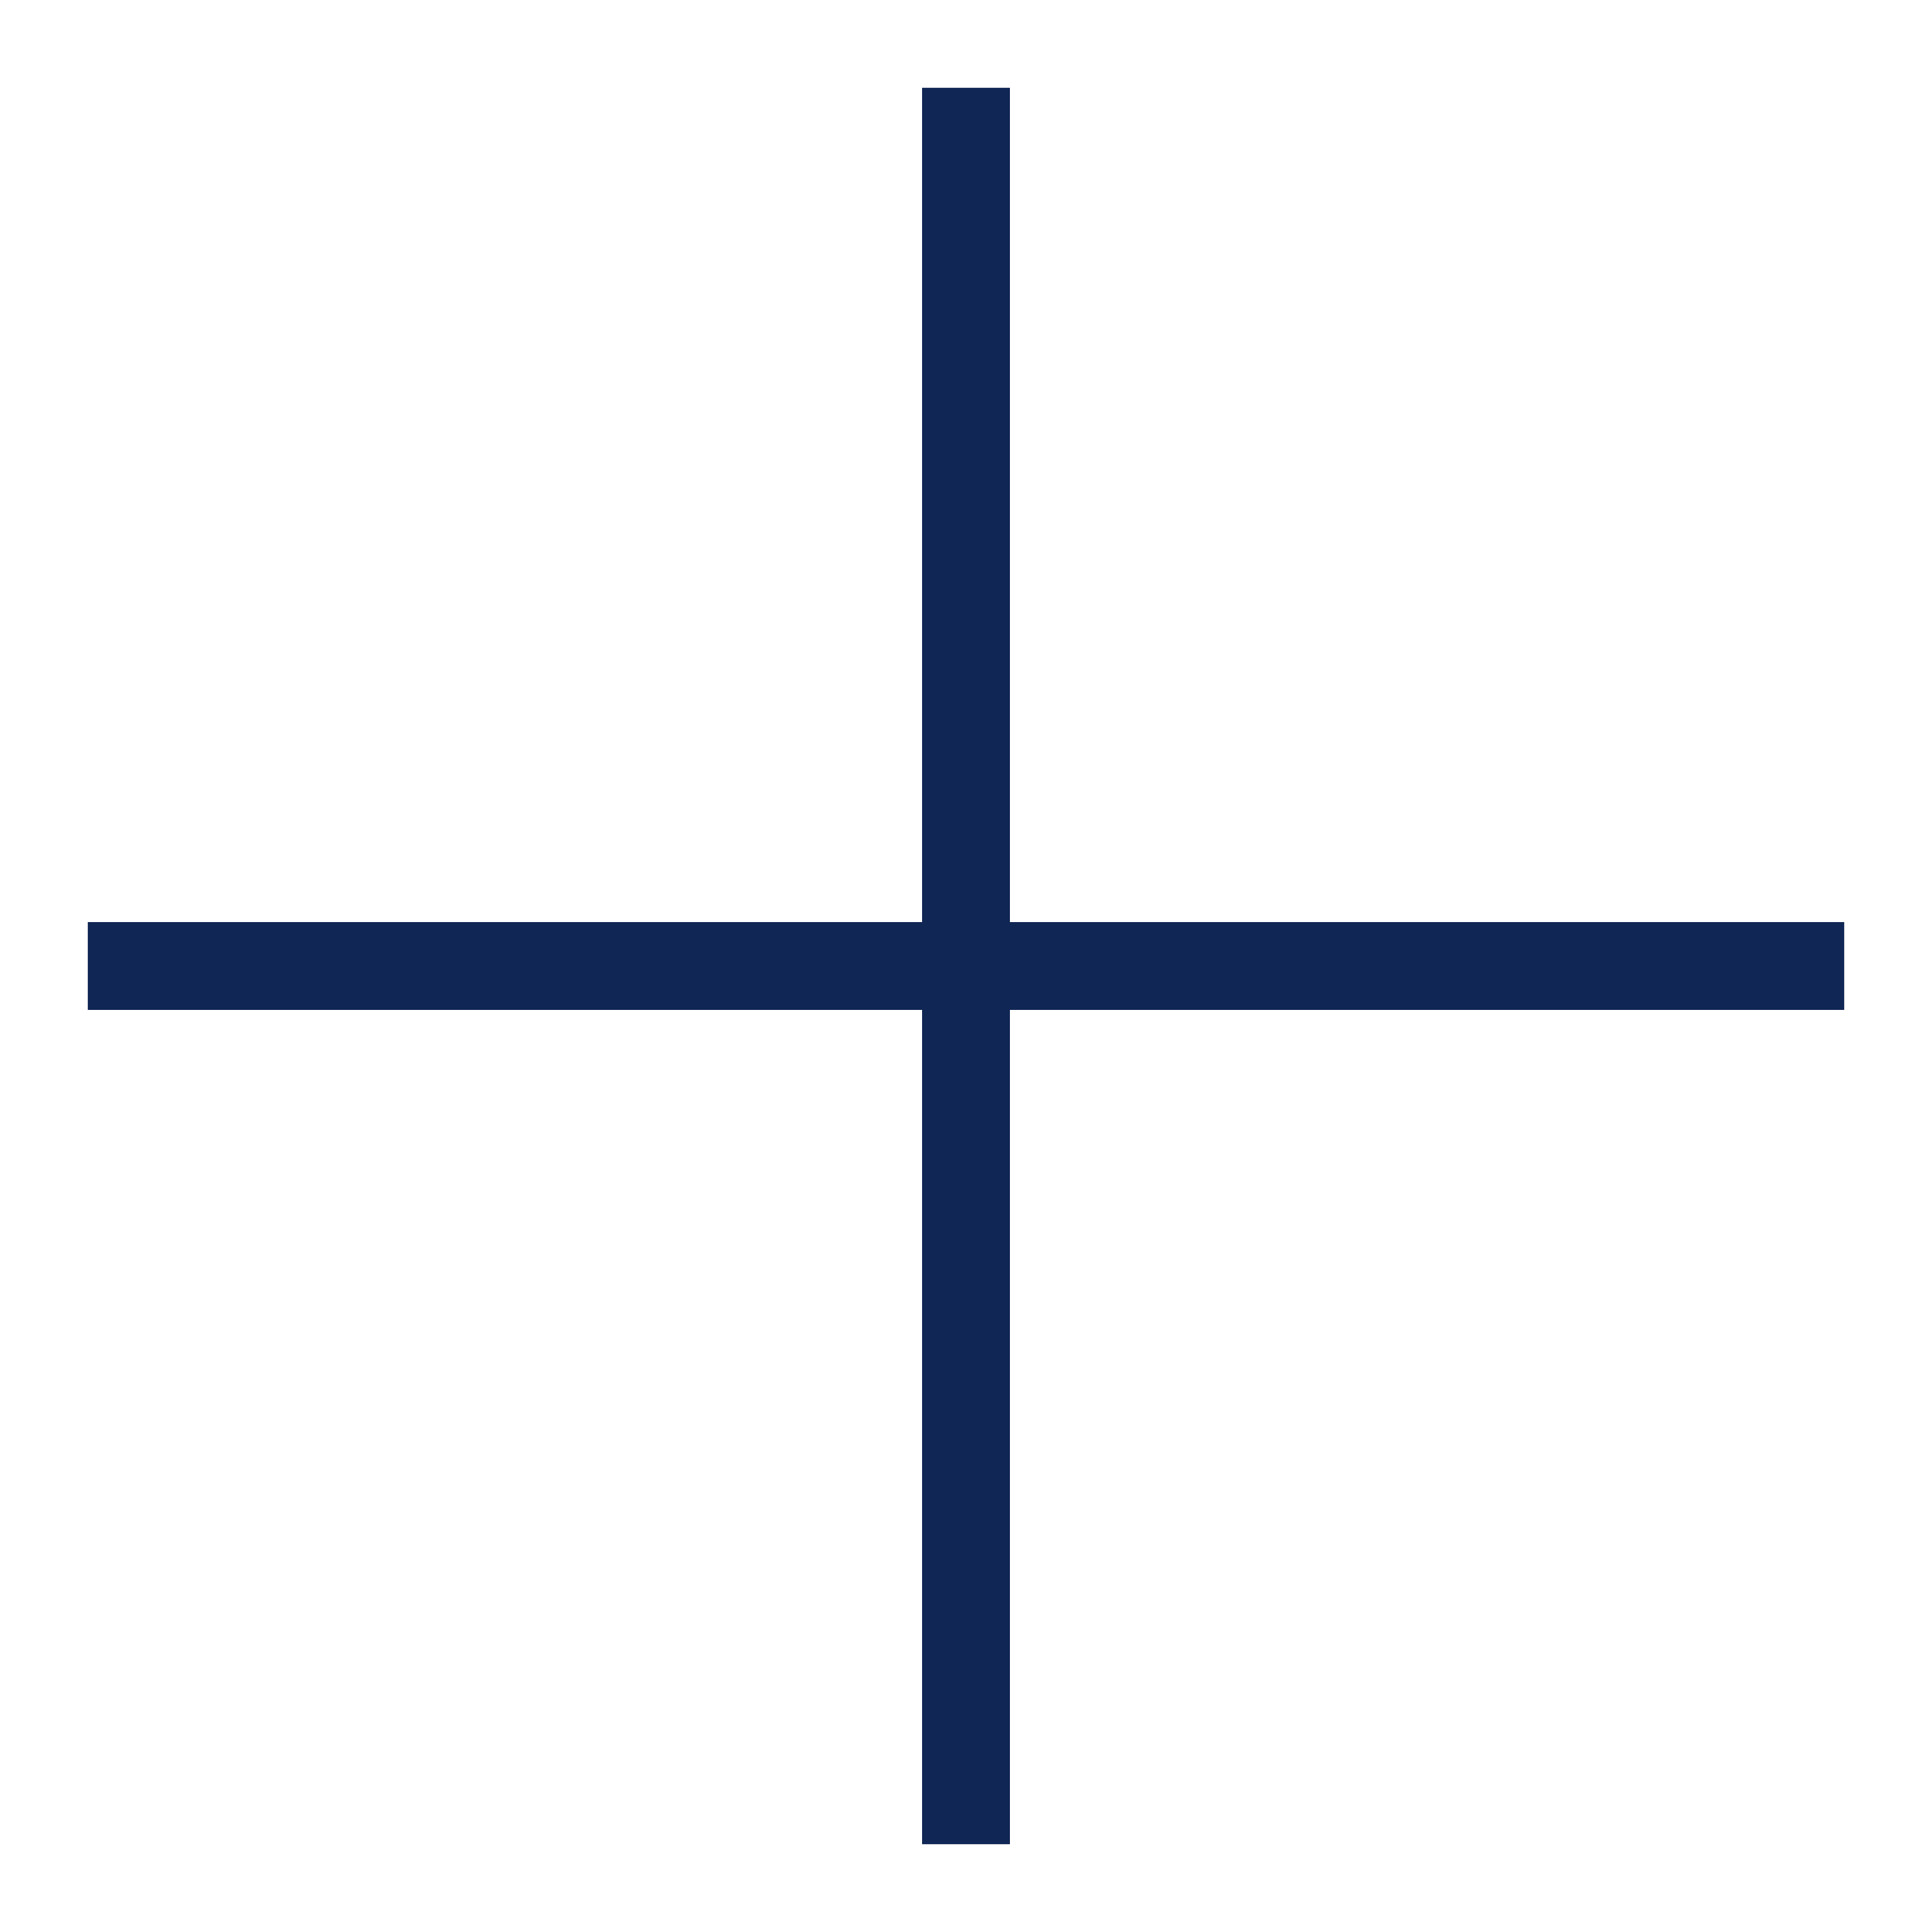
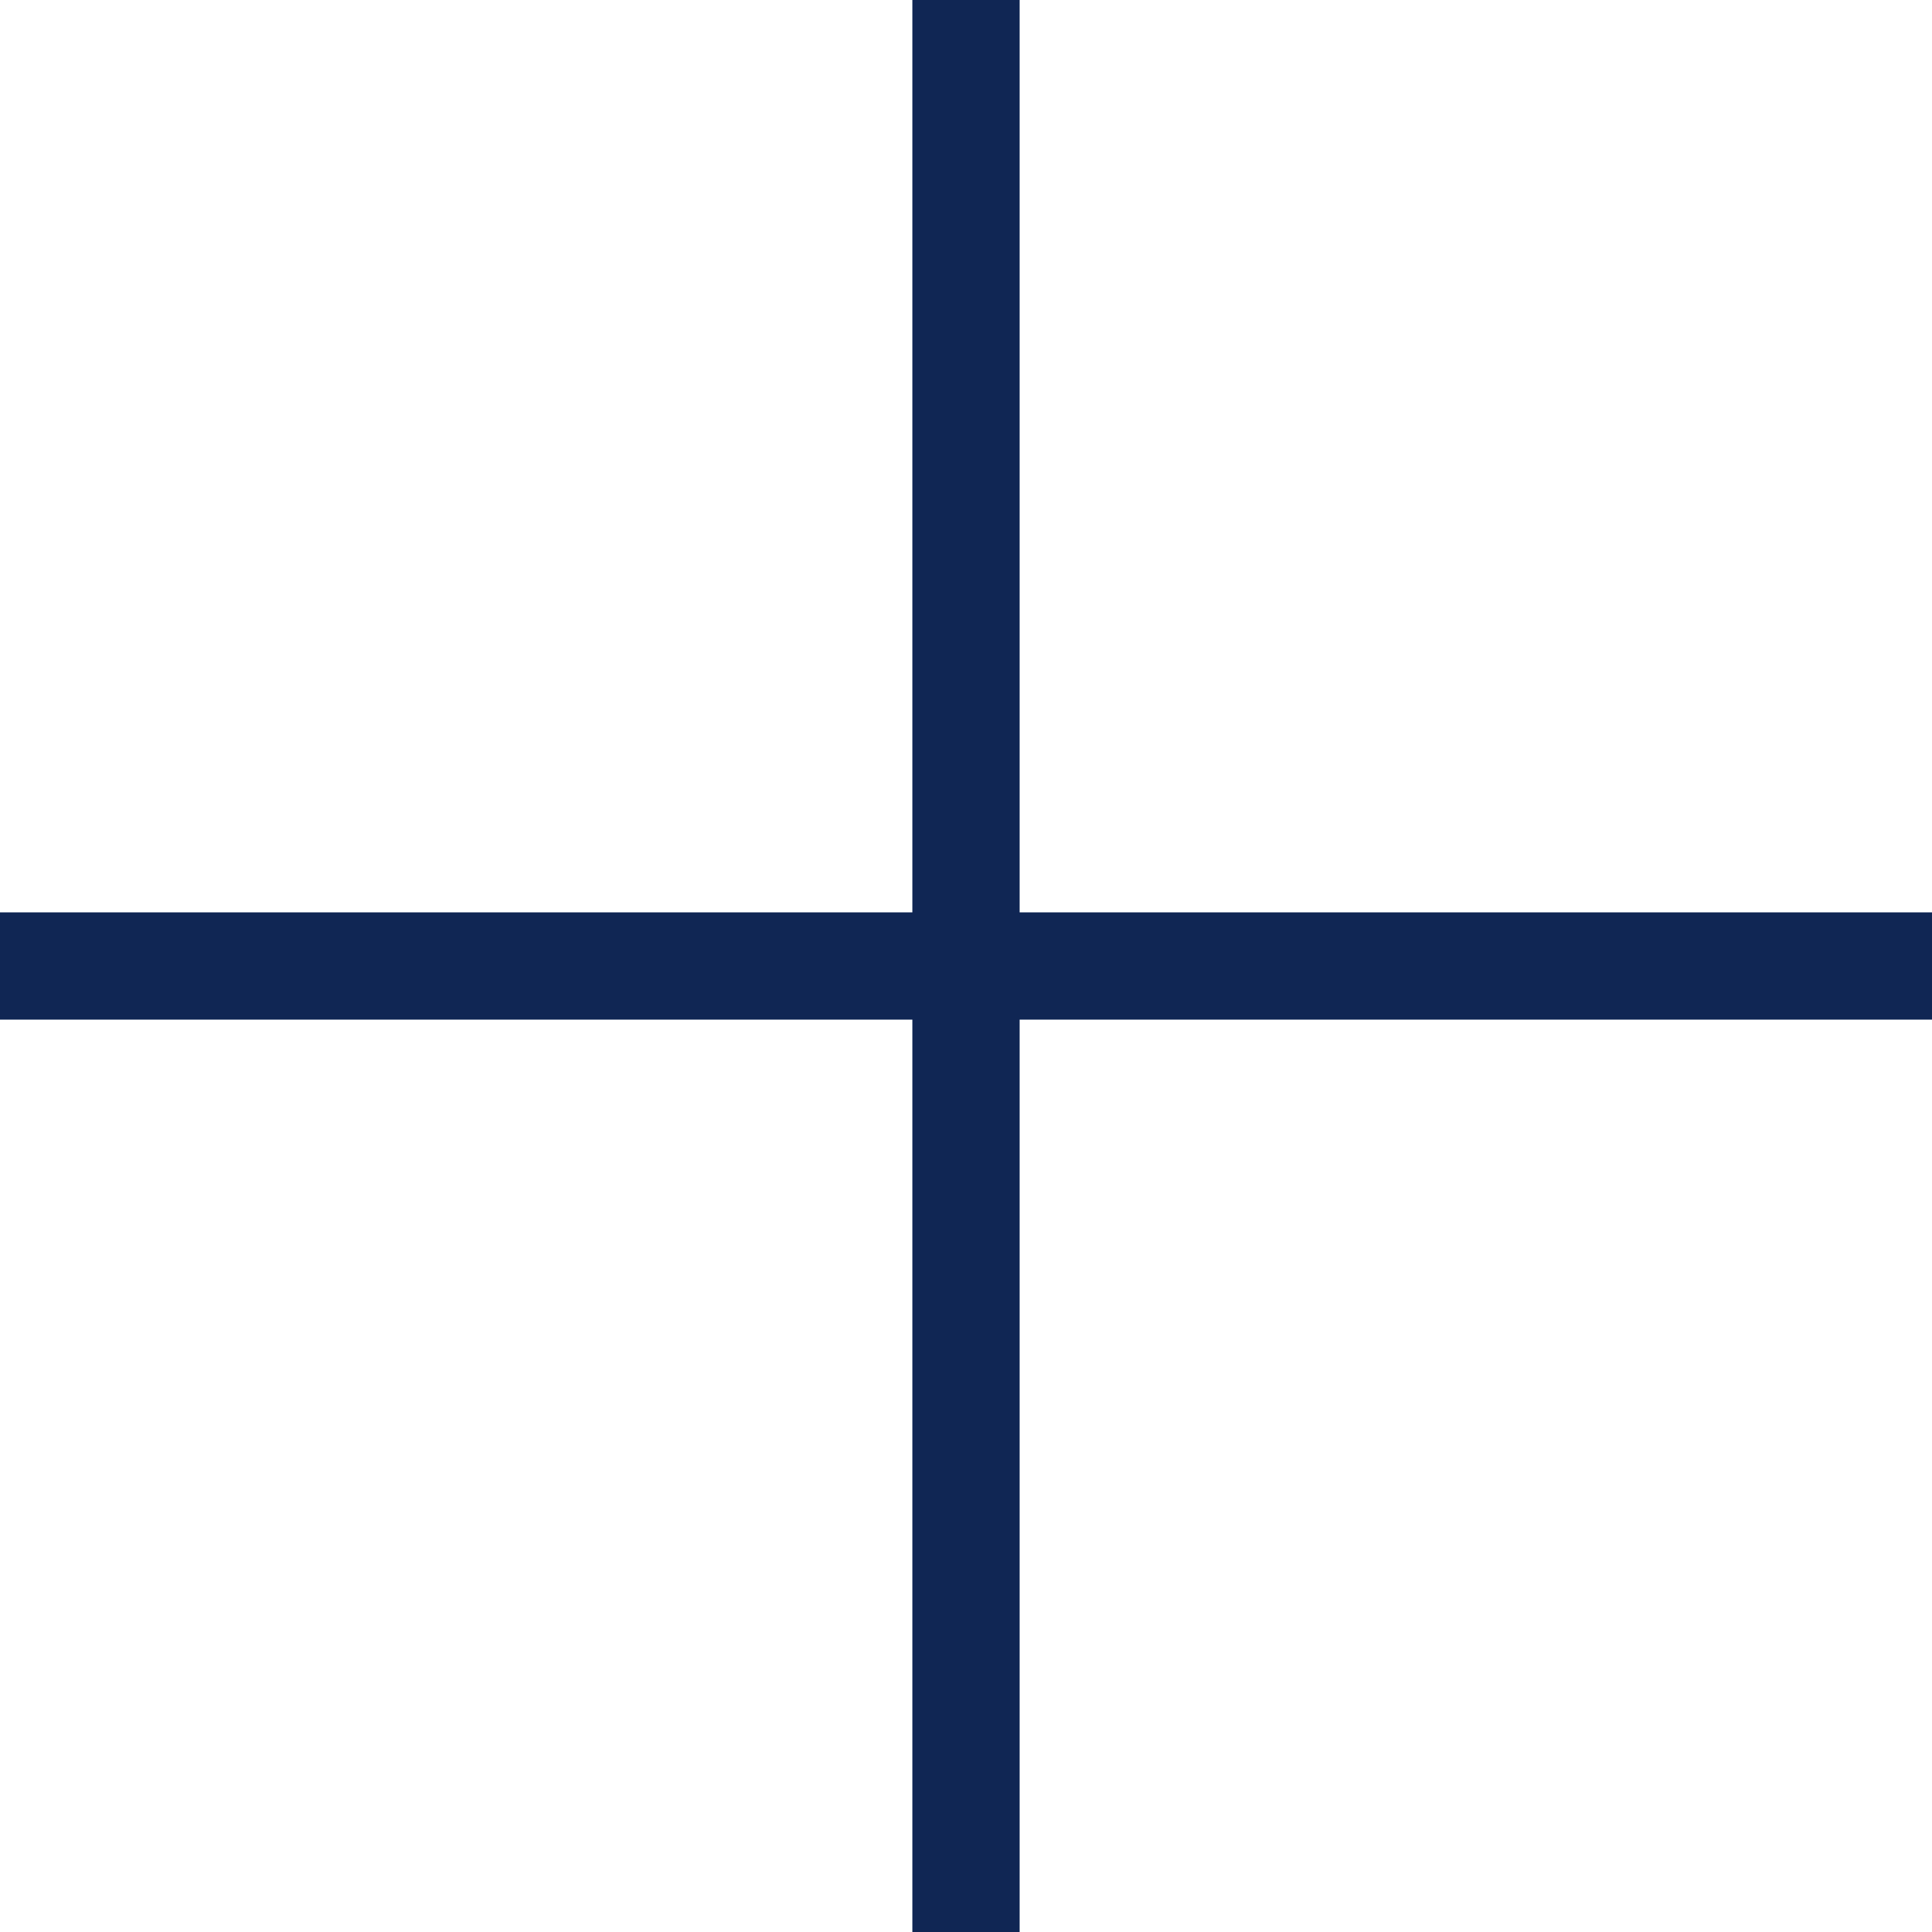
- <svg xmlns="http://www.w3.org/2000/svg" width="22" height="22" viewBox="0 0 22 22" fill="none">
-   <path d="M11 1V11M11 21V11M11 11H21M11 11H1" stroke="#102654" />
+ <svg xmlns="http://www.w3.org/2000/svg" width="18" height="18" viewBox="0 0 18 18" fill="none">
+   <path d="M9 0V9M9 18V9M9 9H18M9 9H0" stroke="#102654" />
</svg>
